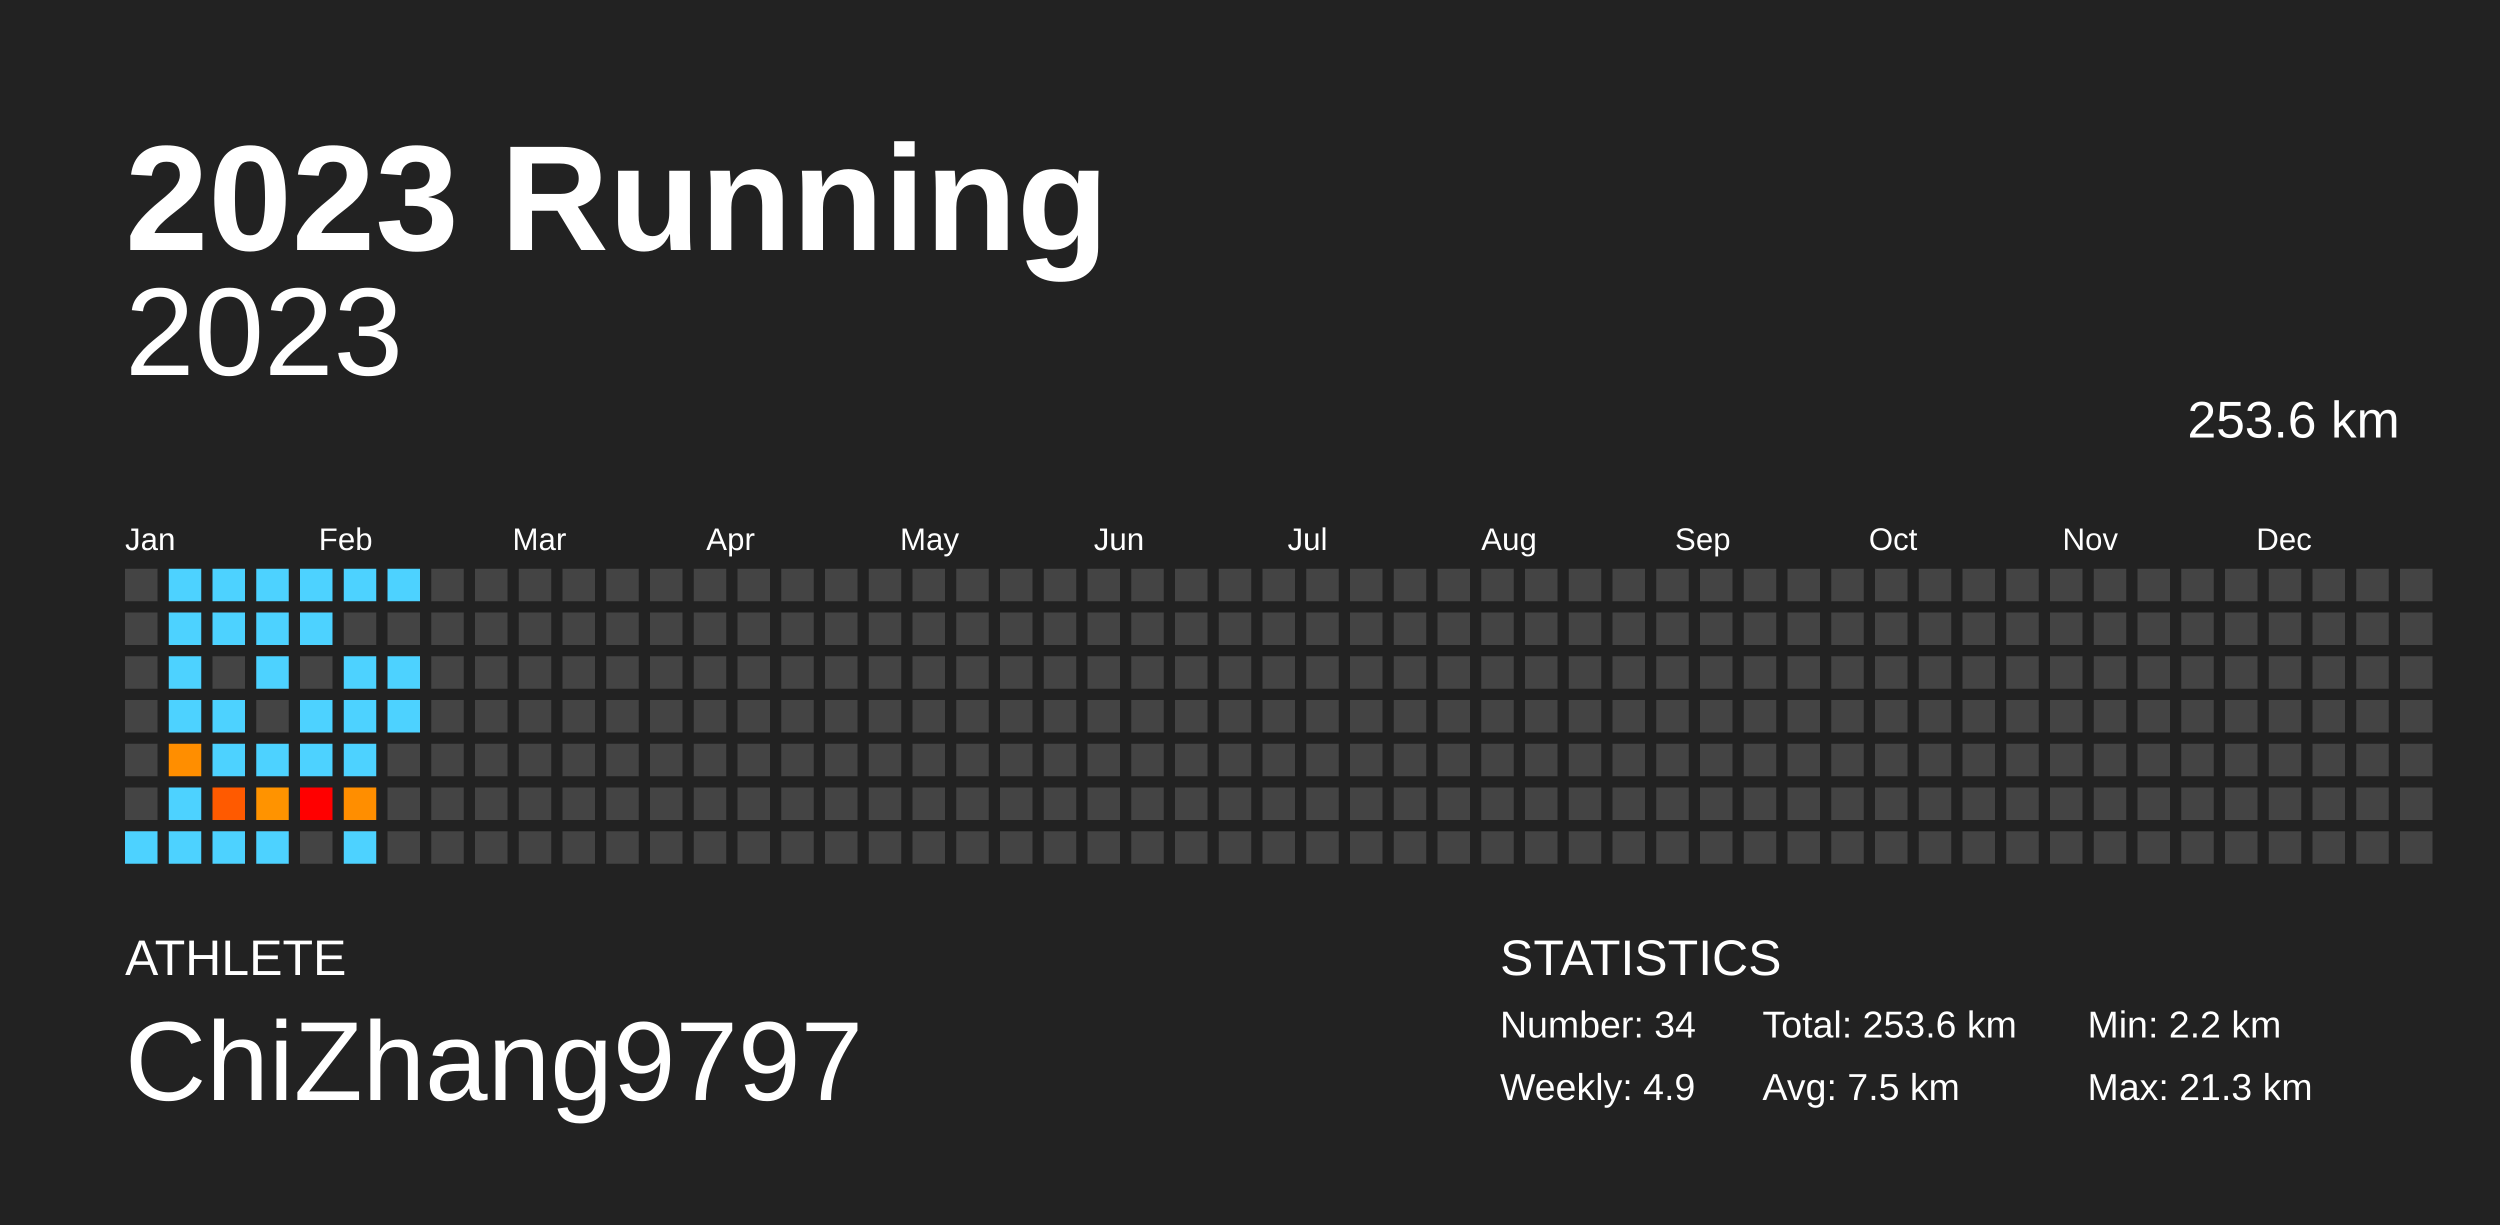
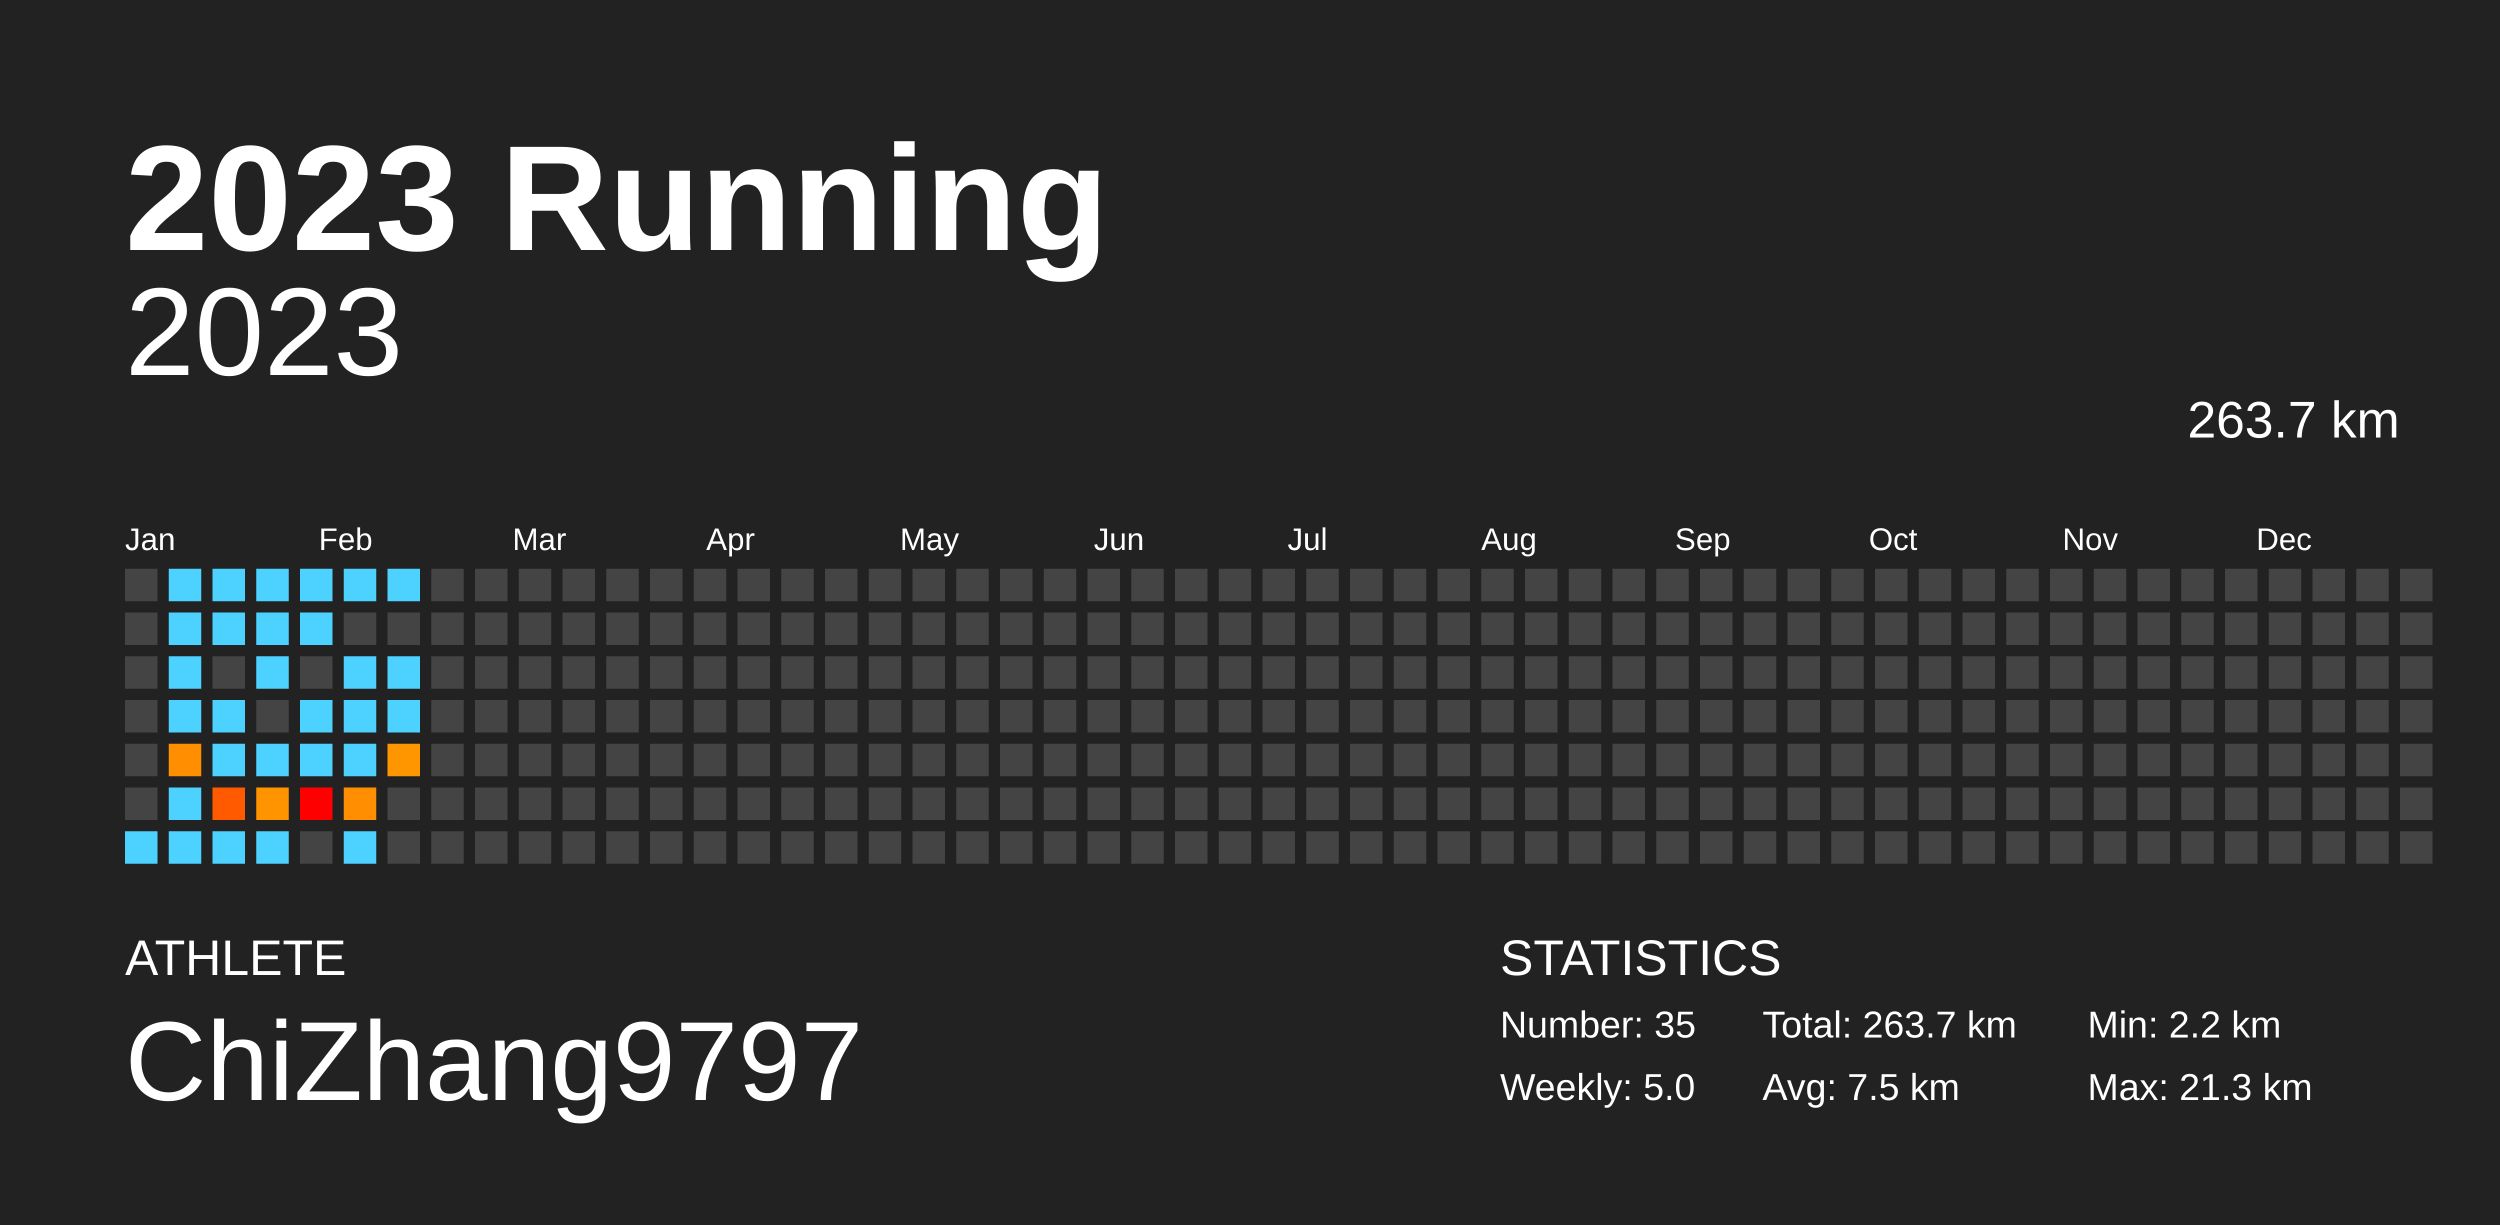
<svg xmlns="http://www.w3.org/2000/svg" baseProfile="full" height="98mm" version="1.1" viewBox="0,0,200,98" width="200mm">
  <defs />
  <rect fill="#222222" height="98" width="200" x="0" y="0" />
  <text fill="#FFFFFF" style="font-size:12px; font-family:Arial; font-weight:bold;" x="10" y="20">2023 Running</text>
  <text fill="#FFFFFF" style="font-size:4px; font-family:Arial" x="10" y="78">ATHLETE</text>
  <text fill="#FFFFFF" style="font-size:9px; font-family:Arial" x="10" y="88">ChiZhang9797</text>
  <text fill="#FFFFFF" style="font-size:4px; font-family:Arial" x="120" y="78">STATISTICS</text>
-   <text fill="#FFFFFF" style="font-size:3px; font-family:Arial" x="120" y="83">Number: 34</text>
-   <text fill="#FFFFFF" style="font-size:3px; font-family:Arial" x="120" y="88">Weekly: 4.9</text>
-   <text fill="#FFFFFF" style="font-size:3px; font-family:Arial" x="141" y="83">Total: 253.6 km</text>
+   <text fill="#FFFFFF" style="font-size:3px; font-family:Arial" x="120" y="83">Number: 35</text>
+   <text fill="#FFFFFF" style="font-size:3px; font-family:Arial" x="120" y="88">Weekly: 5.0</text>
+   <text fill="#FFFFFF" style="font-size:3px; font-family:Arial" x="141" y="83">Total: 263.7 km</text>
  <text fill="#FFFFFF" style="font-size:3px; font-family:Arial" x="141" y="88">Avg: 7.5 km</text>
  <text fill="#FFFFFF" style="font-size:3px; font-family:Arial" x="167" y="83">Min: 2.2 km</text>
  <text fill="#FFFFFF" style="font-size:3px; font-family:Arial" x="167" y="88">Max: 21.3 km</text>
  <text alignment-baseline="hanging" fill="#FFFFFF" style="font-size:10.0px; font-family:Arial;" x="10" y="30">2023</text>
-   <text alignment-baseline="hanging" fill="#FFFFFF" style="font-size:4.125px; font-family:Arial;" x="175" y="35">253.6 km</text>
+   <text alignment-baseline="hanging" fill="#FFFFFF" style="font-size:4.125px; font-family:Arial;" x="175" y="35">263.7 km</text>
  <text fill="#FFFFFF" style="font-size:2.5px; font-family:Arial" x="10.0" y="44">Jan</text>
  <text fill="#FFFFFF" style="font-size:2.5px; font-family:Arial" x="25.5" y="44">Feb</text>
  <text fill="#FFFFFF" style="font-size:2.5px; font-family:Arial" x="41.0" y="44">Mar</text>
  <text fill="#FFFFFF" style="font-size:2.5px; font-family:Arial" x="56.5" y="44">Apr</text>
  <text fill="#FFFFFF" style="font-size:2.5px; font-family:Arial" x="72.0" y="44">May</text>
  <text fill="#FFFFFF" style="font-size:2.5px; font-family:Arial" x="87.5" y="44">Jun</text>
  <text fill="#FFFFFF" style="font-size:2.5px; font-family:Arial" x="103.0" y="44">Jul</text>
  <text fill="#FFFFFF" style="font-size:2.5px; font-family:Arial" x="118.5" y="44">Aug</text>
  <text fill="#FFFFFF" style="font-size:2.5px; font-family:Arial" x="134.0" y="44">Sep</text>
  <text fill="#FFFFFF" style="font-size:2.5px; font-family:Arial" x="149.5" y="44">Oct</text>
  <text fill="#FFFFFF" style="font-size:2.5px; font-family:Arial" x="165.0" y="44">Nov</text>
  <text fill="#FFFFFF" style="font-size:2.5px; font-family:Arial" x="180.5" y="44">Dec</text>
  <rect fill="#444444" height="2.6" width="2.6" x="10.0" y="45.5" />
  <rect fill="#444444" height="2.6" width="2.6" x="10.0" y="49.0" />
  <rect fill="#444444" height="2.6" width="2.6" x="10.0" y="52.5" />
  <rect fill="#444444" height="2.6" width="2.6" x="10.0" y="56.0" />
  <rect fill="#444444" height="2.6" width="2.6" x="10.0" y="59.5" />
  <rect fill="#444444" height="2.6" width="2.6" x="10.0" y="63.0" />
  <rect fill="#4dd2ff" height="2.6" width="2.6" x="10.0" y="66.5" />
  <rect fill="#4dd2ff" height="2.6" width="2.6" x="13.5" y="45.5" />
  <rect fill="#4dd2ff" height="2.6" width="2.6" x="13.5" y="49.0" />
  <rect fill="#4dd2ff" height="2.6" width="2.6" x="13.5" y="52.5" />
  <rect fill="#4dd2ff" height="2.6" width="2.6" x="13.5" y="56.0" />
  <rect fill="#ff8e00" height="2.6" width="2.6" x="13.5" y="59.5" />
  <rect fill="#4dd2ff" height="2.6" width="2.6" x="13.5" y="63.0" />
  <rect fill="#4dd2ff" height="2.6" width="2.6" x="13.5" y="66.5" />
  <rect fill="#4dd2ff" height="2.6" width="2.6" x="17.0" y="45.5" />
  <rect fill="#4dd2ff" height="2.6" width="2.6" x="17.0" y="49.0" />
  <rect fill="#444444" height="2.6" width="2.6" x="17.0" y="52.5" />
  <rect fill="#4dd2ff" height="2.6" width="2.6" x="17.0" y="56.0" />
  <rect fill="#4dd2ff" height="2.6" width="2.6" x="17.0" y="59.5" />
  <rect fill="#ff5a00" height="2.6" width="2.6" x="17.0" y="63.0" />
  <rect fill="#4dd2ff" height="2.6" width="2.6" x="17.0" y="66.5" />
  <rect fill="#4dd2ff" height="2.6" width="2.6" x="20.5" y="45.5" />
  <rect fill="#4dd2ff" height="2.6" width="2.6" x="20.5" y="49.0" />
  <rect fill="#4dd2ff" height="2.6" width="2.6" x="20.5" y="52.5" />
  <rect fill="#444444" height="2.6" width="2.6" x="20.5" y="56.0" />
  <rect fill="#4dd2ff" height="2.6" width="2.6" x="20.5" y="59.5" />
  <rect fill="#ff9300" height="2.6" width="2.6" x="20.5" y="63.0" />
  <rect fill="#4dd2ff" height="2.6" width="2.6" x="20.5" y="66.5" />
  <rect fill="#4dd2ff" height="2.6" width="2.6" x="24.0" y="45.5" />
  <rect fill="#4dd2ff" height="2.6" width="2.6" x="24.0" y="49.0" />
  <rect fill="#444444" height="2.6" width="2.6" x="24.0" y="52.5" />
  <rect fill="#4dd2ff" height="2.6" width="2.6" x="24.0" y="56.0" />
  <rect fill="#4dd2ff" height="2.6" width="2.6" x="24.0" y="59.5" />
  <rect fill="red" height="2.6" width="2.6" x="24.0" y="63.0" />
  <rect fill="#444444" height="2.6" width="2.6" x="24.0" y="66.5" />
  <rect fill="#4dd2ff" height="2.6" width="2.6" x="27.5" y="45.5" />
  <rect fill="#444444" height="2.6" width="2.6" x="27.5" y="49.0" />
  <rect fill="#4dd2ff" height="2.6" width="2.6" x="27.5" y="52.5" />
  <rect fill="#4dd2ff" height="2.6" width="2.6" x="27.5" y="56.0" />
  <rect fill="#4dd2ff" height="2.6" width="2.6" x="27.5" y="59.5" />
  <rect fill="#ff8e00" height="2.6" width="2.6" x="27.5" y="63.0" />
  <rect fill="#4dd2ff" height="2.6" width="2.6" x="27.5" y="66.5" />
  <rect fill="#4dd2ff" height="2.6" width="2.6" x="31.0" y="45.5" />
  <rect fill="#444444" height="2.6" width="2.6" x="31.0" y="49.0" />
  <rect fill="#4dd2ff" height="2.6" width="2.6" x="31.0" y="52.5" />
  <rect fill="#4dd2ff" height="2.6" width="2.6" x="31.0" y="56.0" />
-   <rect fill="#444444" height="2.6" width="2.6" x="31.0" y="59.5" />
+   <rect fill="#ff9600" height="2.6" width="2.6" x="31.0" y="59.5" />
  <rect fill="#444444" height="2.6" width="2.6" x="31.0" y="63.0" />
  <rect fill="#444444" height="2.6" width="2.6" x="31.0" y="66.5" />
  <rect fill="#444444" height="2.6" width="2.6" x="34.5" y="45.5" />
  <rect fill="#444444" height="2.6" width="2.6" x="34.5" y="49.0" />
  <rect fill="#444444" height="2.6" width="2.6" x="34.5" y="52.5" />
  <rect fill="#444444" height="2.6" width="2.6" x="34.5" y="56.0" />
  <rect fill="#444444" height="2.6" width="2.6" x="34.5" y="59.5" />
  <rect fill="#444444" height="2.6" width="2.6" x="34.5" y="63.0" />
  <rect fill="#444444" height="2.6" width="2.6" x="34.5" y="66.5" />
  <rect fill="#444444" height="2.6" width="2.6" x="38.0" y="45.5" />
  <rect fill="#444444" height="2.6" width="2.6" x="38.0" y="49.0" />
  <rect fill="#444444" height="2.6" width="2.6" x="38.0" y="52.5" />
  <rect fill="#444444" height="2.6" width="2.6" x="38.0" y="56.0" />
  <rect fill="#444444" height="2.6" width="2.6" x="38.0" y="59.5" />
  <rect fill="#444444" height="2.6" width="2.6" x="38.0" y="63.0" />
  <rect fill="#444444" height="2.6" width="2.6" x="38.0" y="66.5" />
  <rect fill="#444444" height="2.6" width="2.6" x="41.5" y="45.5" />
  <rect fill="#444444" height="2.6" width="2.6" x="41.5" y="49.0" />
  <rect fill="#444444" height="2.6" width="2.6" x="41.5" y="52.5" />
  <rect fill="#444444" height="2.6" width="2.6" x="41.5" y="56.0" />
  <rect fill="#444444" height="2.6" width="2.6" x="41.5" y="59.5" />
  <rect fill="#444444" height="2.6" width="2.6" x="41.5" y="63.0" />
  <rect fill="#444444" height="2.6" width="2.6" x="41.5" y="66.5" />
  <rect fill="#444444" height="2.6" width="2.6" x="45.0" y="45.5" />
  <rect fill="#444444" height="2.6" width="2.6" x="45.0" y="49.0" />
  <rect fill="#444444" height="2.6" width="2.6" x="45.0" y="52.5" />
  <rect fill="#444444" height="2.6" width="2.6" x="45.0" y="56.0" />
  <rect fill="#444444" height="2.6" width="2.6" x="45.0" y="59.5" />
  <rect fill="#444444" height="2.6" width="2.6" x="45.0" y="63.0" />
  <rect fill="#444444" height="2.6" width="2.6" x="45.0" y="66.5" />
  <rect fill="#444444" height="2.6" width="2.6" x="48.5" y="45.5" />
  <rect fill="#444444" height="2.6" width="2.6" x="48.5" y="49.0" />
  <rect fill="#444444" height="2.6" width="2.6" x="48.5" y="52.5" />
  <rect fill="#444444" height="2.6" width="2.6" x="48.5" y="56.0" />
  <rect fill="#444444" height="2.6" width="2.6" x="48.5" y="59.5" />
  <rect fill="#444444" height="2.6" width="2.6" x="48.5" y="63.0" />
  <rect fill="#444444" height="2.6" width="2.6" x="48.5" y="66.5" />
  <rect fill="#444444" height="2.6" width="2.6" x="52.0" y="45.5" />
  <rect fill="#444444" height="2.6" width="2.6" x="52.0" y="49.0" />
  <rect fill="#444444" height="2.6" width="2.6" x="52.0" y="52.5" />
  <rect fill="#444444" height="2.6" width="2.6" x="52.0" y="56.0" />
  <rect fill="#444444" height="2.6" width="2.6" x="52.0" y="59.5" />
  <rect fill="#444444" height="2.6" width="2.6" x="52.0" y="63.0" />
  <rect fill="#444444" height="2.6" width="2.6" x="52.0" y="66.5" />
  <rect fill="#444444" height="2.6" width="2.6" x="55.5" y="45.5" />
  <rect fill="#444444" height="2.6" width="2.6" x="55.5" y="49.0" />
  <rect fill="#444444" height="2.6" width="2.6" x="55.5" y="52.5" />
  <rect fill="#444444" height="2.6" width="2.6" x="55.5" y="56.0" />
  <rect fill="#444444" height="2.6" width="2.6" x="55.5" y="59.5" />
  <rect fill="#444444" height="2.6" width="2.6" x="55.5" y="63.0" />
  <rect fill="#444444" height="2.6" width="2.6" x="55.5" y="66.5" />
  <rect fill="#444444" height="2.6" width="2.6" x="59.0" y="45.5" />
  <rect fill="#444444" height="2.6" width="2.6" x="59.0" y="49.0" />
  <rect fill="#444444" height="2.6" width="2.6" x="59.0" y="52.5" />
  <rect fill="#444444" height="2.6" width="2.6" x="59.0" y="56.0" />
  <rect fill="#444444" height="2.6" width="2.6" x="59.0" y="59.5" />
  <rect fill="#444444" height="2.6" width="2.6" x="59.0" y="63.0" />
  <rect fill="#444444" height="2.6" width="2.6" x="59.0" y="66.5" />
  <rect fill="#444444" height="2.6" width="2.6" x="62.5" y="45.5" />
  <rect fill="#444444" height="2.6" width="2.6" x="62.5" y="49.0" />
  <rect fill="#444444" height="2.6" width="2.6" x="62.5" y="52.5" />
  <rect fill="#444444" height="2.6" width="2.6" x="62.5" y="56.0" />
  <rect fill="#444444" height="2.6" width="2.6" x="62.5" y="59.5" />
  <rect fill="#444444" height="2.6" width="2.6" x="62.5" y="63.0" />
  <rect fill="#444444" height="2.6" width="2.6" x="62.5" y="66.5" />
  <rect fill="#444444" height="2.6" width="2.6" x="66.0" y="45.5" />
  <rect fill="#444444" height="2.6" width="2.6" x="66.0" y="49.0" />
  <rect fill="#444444" height="2.6" width="2.6" x="66.0" y="52.5" />
  <rect fill="#444444" height="2.6" width="2.6" x="66.0" y="56.0" />
  <rect fill="#444444" height="2.6" width="2.6" x="66.0" y="59.5" />
  <rect fill="#444444" height="2.6" width="2.6" x="66.0" y="63.0" />
  <rect fill="#444444" height="2.6" width="2.6" x="66.0" y="66.5" />
  <rect fill="#444444" height="2.6" width="2.6" x="69.5" y="45.5" />
  <rect fill="#444444" height="2.6" width="2.6" x="69.5" y="49.0" />
  <rect fill="#444444" height="2.6" width="2.6" x="69.5" y="52.5" />
  <rect fill="#444444" height="2.6" width="2.6" x="69.5" y="56.0" />
  <rect fill="#444444" height="2.6" width="2.6" x="69.5" y="59.5" />
  <rect fill="#444444" height="2.6" width="2.6" x="69.5" y="63.0" />
  <rect fill="#444444" height="2.6" width="2.6" x="69.5" y="66.5" />
  <rect fill="#444444" height="2.6" width="2.6" x="73.0" y="45.5" />
  <rect fill="#444444" height="2.6" width="2.6" x="73.0" y="49.0" />
  <rect fill="#444444" height="2.6" width="2.6" x="73.0" y="52.5" />
  <rect fill="#444444" height="2.6" width="2.6" x="73.0" y="56.0" />
  <rect fill="#444444" height="2.6" width="2.6" x="73.0" y="59.5" />
  <rect fill="#444444" height="2.6" width="2.6" x="73.0" y="63.0" />
  <rect fill="#444444" height="2.6" width="2.6" x="73.0" y="66.5" />
  <rect fill="#444444" height="2.6" width="2.6" x="76.5" y="45.5" />
  <rect fill="#444444" height="2.6" width="2.6" x="76.5" y="49.0" />
  <rect fill="#444444" height="2.6" width="2.6" x="76.5" y="52.5" />
  <rect fill="#444444" height="2.6" width="2.6" x="76.5" y="56.0" />
  <rect fill="#444444" height="2.6" width="2.6" x="76.5" y="59.5" />
  <rect fill="#444444" height="2.6" width="2.6" x="76.5" y="63.0" />
  <rect fill="#444444" height="2.6" width="2.6" x="76.5" y="66.5" />
  <rect fill="#444444" height="2.6" width="2.6" x="80.0" y="45.5" />
  <rect fill="#444444" height="2.6" width="2.6" x="80.0" y="49.0" />
  <rect fill="#444444" height="2.6" width="2.6" x="80.0" y="52.5" />
  <rect fill="#444444" height="2.6" width="2.6" x="80.0" y="56.0" />
  <rect fill="#444444" height="2.6" width="2.6" x="80.0" y="59.5" />
  <rect fill="#444444" height="2.6" width="2.6" x="80.0" y="63.0" />
  <rect fill="#444444" height="2.6" width="2.6" x="80.0" y="66.5" />
  <rect fill="#444444" height="2.6" width="2.6" x="83.5" y="45.5" />
  <rect fill="#444444" height="2.6" width="2.6" x="83.5" y="49.0" />
  <rect fill="#444444" height="2.6" width="2.6" x="83.5" y="52.5" />
  <rect fill="#444444" height="2.6" width="2.6" x="83.5" y="56.0" />
  <rect fill="#444444" height="2.6" width="2.6" x="83.5" y="59.5" />
  <rect fill="#444444" height="2.6" width="2.6" x="83.5" y="63.0" />
  <rect fill="#444444" height="2.6" width="2.6" x="83.5" y="66.5" />
  <rect fill="#444444" height="2.6" width="2.6" x="87.0" y="45.5" />
  <rect fill="#444444" height="2.6" width="2.6" x="87.0" y="49.0" />
  <rect fill="#444444" height="2.6" width="2.6" x="87.0" y="52.5" />
  <rect fill="#444444" height="2.6" width="2.6" x="87.0" y="56.0" />
  <rect fill="#444444" height="2.6" width="2.6" x="87.0" y="59.5" />
  <rect fill="#444444" height="2.6" width="2.6" x="87.0" y="63.0" />
  <rect fill="#444444" height="2.6" width="2.6" x="87.0" y="66.5" />
  <rect fill="#444444" height="2.6" width="2.6" x="90.5" y="45.5" />
  <rect fill="#444444" height="2.6" width="2.6" x="90.5" y="49.0" />
  <rect fill="#444444" height="2.6" width="2.6" x="90.5" y="52.5" />
  <rect fill="#444444" height="2.6" width="2.6" x="90.5" y="56.0" />
  <rect fill="#444444" height="2.6" width="2.6" x="90.5" y="59.5" />
  <rect fill="#444444" height="2.6" width="2.6" x="90.5" y="63.0" />
  <rect fill="#444444" height="2.6" width="2.6" x="90.5" y="66.5" />
  <rect fill="#444444" height="2.6" width="2.6" x="94.0" y="45.5" />
  <rect fill="#444444" height="2.6" width="2.6" x="94.0" y="49.0" />
  <rect fill="#444444" height="2.6" width="2.6" x="94.0" y="52.5" />
  <rect fill="#444444" height="2.6" width="2.6" x="94.0" y="56.0" />
  <rect fill="#444444" height="2.6" width="2.6" x="94.0" y="59.5" />
  <rect fill="#444444" height="2.6" width="2.6" x="94.0" y="63.0" />
  <rect fill="#444444" height="2.6" width="2.6" x="94.0" y="66.5" />
  <rect fill="#444444" height="2.6" width="2.6" x="97.5" y="45.5" />
  <rect fill="#444444" height="2.6" width="2.6" x="97.5" y="49.0" />
  <rect fill="#444444" height="2.6" width="2.6" x="97.5" y="52.5" />
  <rect fill="#444444" height="2.6" width="2.6" x="97.5" y="56.0" />
  <rect fill="#444444" height="2.6" width="2.6" x="97.5" y="59.5" />
  <rect fill="#444444" height="2.6" width="2.6" x="97.5" y="63.0" />
  <rect fill="#444444" height="2.6" width="2.6" x="97.5" y="66.5" />
  <rect fill="#444444" height="2.6" width="2.6" x="101.0" y="45.5" />
  <rect fill="#444444" height="2.6" width="2.6" x="101.0" y="49.0" />
  <rect fill="#444444" height="2.6" width="2.6" x="101.0" y="52.5" />
  <rect fill="#444444" height="2.6" width="2.6" x="101.0" y="56.0" />
  <rect fill="#444444" height="2.6" width="2.6" x="101.0" y="59.5" />
  <rect fill="#444444" height="2.6" width="2.6" x="101.0" y="63.0" />
  <rect fill="#444444" height="2.6" width="2.6" x="101.0" y="66.5" />
  <rect fill="#444444" height="2.6" width="2.6" x="104.5" y="45.5" />
  <rect fill="#444444" height="2.6" width="2.6" x="104.5" y="49.0" />
  <rect fill="#444444" height="2.6" width="2.6" x="104.5" y="52.5" />
  <rect fill="#444444" height="2.6" width="2.6" x="104.5" y="56.0" />
  <rect fill="#444444" height="2.6" width="2.6" x="104.5" y="59.5" />
  <rect fill="#444444" height="2.6" width="2.6" x="104.5" y="63.0" />
  <rect fill="#444444" height="2.6" width="2.6" x="104.5" y="66.5" />
  <rect fill="#444444" height="2.6" width="2.6" x="108.0" y="45.5" />
  <rect fill="#444444" height="2.6" width="2.6" x="108.0" y="49.0" />
  <rect fill="#444444" height="2.6" width="2.6" x="108.0" y="52.5" />
  <rect fill="#444444" height="2.6" width="2.6" x="108.0" y="56.0" />
  <rect fill="#444444" height="2.6" width="2.6" x="108.0" y="59.5" />
  <rect fill="#444444" height="2.6" width="2.6" x="108.0" y="63.0" />
  <rect fill="#444444" height="2.6" width="2.6" x="108.0" y="66.5" />
  <rect fill="#444444" height="2.6" width="2.6" x="111.5" y="45.5" />
  <rect fill="#444444" height="2.6" width="2.6" x="111.5" y="49.0" />
  <rect fill="#444444" height="2.6" width="2.6" x="111.5" y="52.5" />
  <rect fill="#444444" height="2.6" width="2.6" x="111.5" y="56.0" />
  <rect fill="#444444" height="2.6" width="2.6" x="111.5" y="59.5" />
  <rect fill="#444444" height="2.6" width="2.6" x="111.5" y="63.0" />
  <rect fill="#444444" height="2.6" width="2.6" x="111.5" y="66.5" />
  <rect fill="#444444" height="2.6" width="2.6" x="115.0" y="45.5" />
  <rect fill="#444444" height="2.6" width="2.6" x="115.0" y="49.0" />
  <rect fill="#444444" height="2.6" width="2.6" x="115.0" y="52.5" />
  <rect fill="#444444" height="2.6" width="2.6" x="115.0" y="56.0" />
  <rect fill="#444444" height="2.6" width="2.6" x="115.0" y="59.5" />
  <rect fill="#444444" height="2.6" width="2.6" x="115.0" y="63.0" />
  <rect fill="#444444" height="2.6" width="2.6" x="115.0" y="66.5" />
  <rect fill="#444444" height="2.6" width="2.6" x="118.5" y="45.5" />
  <rect fill="#444444" height="2.6" width="2.6" x="118.5" y="49.0" />
  <rect fill="#444444" height="2.6" width="2.6" x="118.5" y="52.5" />
  <rect fill="#444444" height="2.6" width="2.6" x="118.5" y="56.0" />
  <rect fill="#444444" height="2.6" width="2.6" x="118.5" y="59.5" />
  <rect fill="#444444" height="2.6" width="2.6" x="118.5" y="63.0" />
  <rect fill="#444444" height="2.6" width="2.6" x="118.5" y="66.5" />
  <rect fill="#444444" height="2.6" width="2.6" x="122.0" y="45.5" />
  <rect fill="#444444" height="2.6" width="2.6" x="122.0" y="49.0" />
  <rect fill="#444444" height="2.6" width="2.6" x="122.0" y="52.5" />
  <rect fill="#444444" height="2.6" width="2.6" x="122.0" y="56.0" />
  <rect fill="#444444" height="2.6" width="2.6" x="122.0" y="59.5" />
  <rect fill="#444444" height="2.6" width="2.6" x="122.0" y="63.0" />
  <rect fill="#444444" height="2.6" width="2.6" x="122.0" y="66.5" />
  <rect fill="#444444" height="2.6" width="2.6" x="125.5" y="45.5" />
  <rect fill="#444444" height="2.6" width="2.6" x="125.5" y="49.0" />
  <rect fill="#444444" height="2.6" width="2.6" x="125.5" y="52.5" />
  <rect fill="#444444" height="2.6" width="2.6" x="125.5" y="56.0" />
  <rect fill="#444444" height="2.6" width="2.6" x="125.5" y="59.5" />
  <rect fill="#444444" height="2.6" width="2.6" x="125.5" y="63.0" />
  <rect fill="#444444" height="2.6" width="2.6" x="125.5" y="66.5" />
  <rect fill="#444444" height="2.6" width="2.6" x="129.0" y="45.5" />
  <rect fill="#444444" height="2.6" width="2.6" x="129.0" y="49.0" />
  <rect fill="#444444" height="2.6" width="2.6" x="129.0" y="52.5" />
  <rect fill="#444444" height="2.6" width="2.6" x="129.0" y="56.0" />
  <rect fill="#444444" height="2.6" width="2.6" x="129.0" y="59.5" />
  <rect fill="#444444" height="2.6" width="2.6" x="129.0" y="63.0" />
  <rect fill="#444444" height="2.6" width="2.6" x="129.0" y="66.5" />
  <rect fill="#444444" height="2.6" width="2.6" x="132.5" y="45.5" />
  <rect fill="#444444" height="2.6" width="2.6" x="132.5" y="49.0" />
  <rect fill="#444444" height="2.6" width="2.6" x="132.5" y="52.5" />
  <rect fill="#444444" height="2.6" width="2.6" x="132.5" y="56.0" />
  <rect fill="#444444" height="2.6" width="2.6" x="132.5" y="59.5" />
  <rect fill="#444444" height="2.6" width="2.6" x="132.5" y="63.0" />
  <rect fill="#444444" height="2.6" width="2.6" x="132.5" y="66.5" />
  <rect fill="#444444" height="2.6" width="2.6" x="136.0" y="45.5" />
  <rect fill="#444444" height="2.6" width="2.6" x="136.0" y="49.0" />
  <rect fill="#444444" height="2.6" width="2.6" x="136.0" y="52.5" />
  <rect fill="#444444" height="2.6" width="2.6" x="136.0" y="56.0" />
  <rect fill="#444444" height="2.6" width="2.6" x="136.0" y="59.5" />
  <rect fill="#444444" height="2.6" width="2.6" x="136.0" y="63.0" />
  <rect fill="#444444" height="2.6" width="2.6" x="136.0" y="66.5" />
  <rect fill="#444444" height="2.6" width="2.6" x="139.5" y="45.5" />
  <rect fill="#444444" height="2.6" width="2.6" x="139.5" y="49.0" />
  <rect fill="#444444" height="2.6" width="2.6" x="139.5" y="52.5" />
  <rect fill="#444444" height="2.6" width="2.6" x="139.5" y="56.0" />
  <rect fill="#444444" height="2.6" width="2.6" x="139.5" y="59.5" />
  <rect fill="#444444" height="2.6" width="2.6" x="139.5" y="63.0" />
  <rect fill="#444444" height="2.6" width="2.6" x="139.5" y="66.5" />
  <rect fill="#444444" height="2.6" width="2.6" x="143.0" y="45.5" />
  <rect fill="#444444" height="2.6" width="2.6" x="143.0" y="49.0" />
  <rect fill="#444444" height="2.6" width="2.6" x="143.0" y="52.5" />
  <rect fill="#444444" height="2.6" width="2.6" x="143.0" y="56.0" />
  <rect fill="#444444" height="2.6" width="2.6" x="143.0" y="59.5" />
  <rect fill="#444444" height="2.6" width="2.6" x="143.0" y="63.0" />
  <rect fill="#444444" height="2.6" width="2.6" x="143.0" y="66.5" />
  <rect fill="#444444" height="2.6" width="2.6" x="146.5" y="45.5" />
  <rect fill="#444444" height="2.6" width="2.6" x="146.5" y="49.0" />
  <rect fill="#444444" height="2.6" width="2.6" x="146.5" y="52.5" />
  <rect fill="#444444" height="2.6" width="2.6" x="146.5" y="56.0" />
  <rect fill="#444444" height="2.6" width="2.6" x="146.5" y="59.5" />
  <rect fill="#444444" height="2.6" width="2.6" x="146.5" y="63.0" />
  <rect fill="#444444" height="2.6" width="2.6" x="146.5" y="66.5" />
  <rect fill="#444444" height="2.6" width="2.6" x="150.0" y="45.5" />
  <rect fill="#444444" height="2.6" width="2.6" x="150.0" y="49.0" />
  <rect fill="#444444" height="2.6" width="2.6" x="150.0" y="52.5" />
  <rect fill="#444444" height="2.6" width="2.6" x="150.0" y="56.0" />
  <rect fill="#444444" height="2.6" width="2.6" x="150.0" y="59.5" />
  <rect fill="#444444" height="2.6" width="2.6" x="150.0" y="63.0" />
  <rect fill="#444444" height="2.6" width="2.6" x="150.0" y="66.5" />
  <rect fill="#444444" height="2.6" width="2.6" x="153.5" y="45.5" />
  <rect fill="#444444" height="2.6" width="2.6" x="153.5" y="49.0" />
  <rect fill="#444444" height="2.6" width="2.6" x="153.5" y="52.5" />
  <rect fill="#444444" height="2.6" width="2.6" x="153.5" y="56.0" />
  <rect fill="#444444" height="2.6" width="2.6" x="153.5" y="59.5" />
  <rect fill="#444444" height="2.6" width="2.6" x="153.5" y="63.0" />
  <rect fill="#444444" height="2.6" width="2.6" x="153.5" y="66.5" />
  <rect fill="#444444" height="2.6" width="2.6" x="157.0" y="45.5" />
  <rect fill="#444444" height="2.6" width="2.6" x="157.0" y="49.0" />
  <rect fill="#444444" height="2.6" width="2.6" x="157.0" y="52.5" />
  <rect fill="#444444" height="2.6" width="2.6" x="157.0" y="56.0" />
  <rect fill="#444444" height="2.6" width="2.6" x="157.0" y="59.5" />
  <rect fill="#444444" height="2.6" width="2.6" x="157.0" y="63.0" />
  <rect fill="#444444" height="2.6" width="2.6" x="157.0" y="66.5" />
  <rect fill="#444444" height="2.6" width="2.6" x="160.5" y="45.5" />
  <rect fill="#444444" height="2.6" width="2.6" x="160.5" y="49.0" />
  <rect fill="#444444" height="2.6" width="2.6" x="160.5" y="52.5" />
  <rect fill="#444444" height="2.6" width="2.6" x="160.5" y="56.0" />
  <rect fill="#444444" height="2.6" width="2.6" x="160.5" y="59.5" />
  <rect fill="#444444" height="2.6" width="2.6" x="160.5" y="63.0" />
  <rect fill="#444444" height="2.6" width="2.6" x="160.5" y="66.5" />
  <rect fill="#444444" height="2.6" width="2.6" x="164.0" y="45.5" />
  <rect fill="#444444" height="2.6" width="2.6" x="164.0" y="49.0" />
  <rect fill="#444444" height="2.6" width="2.6" x="164.0" y="52.5" />
  <rect fill="#444444" height="2.6" width="2.6" x="164.0" y="56.0" />
  <rect fill="#444444" height="2.6" width="2.6" x="164.0" y="59.5" />
  <rect fill="#444444" height="2.6" width="2.6" x="164.0" y="63.0" />
  <rect fill="#444444" height="2.6" width="2.6" x="164.0" y="66.5" />
  <rect fill="#444444" height="2.6" width="2.6" x="167.5" y="45.5" />
  <rect fill="#444444" height="2.6" width="2.6" x="167.5" y="49.0" />
  <rect fill="#444444" height="2.6" width="2.6" x="167.5" y="52.5" />
  <rect fill="#444444" height="2.6" width="2.6" x="167.5" y="56.0" />
  <rect fill="#444444" height="2.6" width="2.6" x="167.5" y="59.5" />
  <rect fill="#444444" height="2.6" width="2.6" x="167.5" y="63.0" />
  <rect fill="#444444" height="2.6" width="2.6" x="167.5" y="66.5" />
  <rect fill="#444444" height="2.6" width="2.6" x="171.0" y="45.5" />
  <rect fill="#444444" height="2.6" width="2.6" x="171.0" y="49.0" />
  <rect fill="#444444" height="2.6" width="2.6" x="171.0" y="52.5" />
  <rect fill="#444444" height="2.6" width="2.6" x="171.0" y="56.0" />
  <rect fill="#444444" height="2.6" width="2.6" x="171.0" y="59.5" />
  <rect fill="#444444" height="2.6" width="2.6" x="171.0" y="63.0" />
  <rect fill="#444444" height="2.6" width="2.6" x="171.0" y="66.5" />
  <rect fill="#444444" height="2.6" width="2.6" x="174.5" y="45.5" />
  <rect fill="#444444" height="2.6" width="2.6" x="174.5" y="49.0" />
  <rect fill="#444444" height="2.6" width="2.6" x="174.5" y="52.5" />
  <rect fill="#444444" height="2.6" width="2.6" x="174.5" y="56.0" />
  <rect fill="#444444" height="2.6" width="2.6" x="174.5" y="59.5" />
  <rect fill="#444444" height="2.6" width="2.6" x="174.5" y="63.0" />
  <rect fill="#444444" height="2.6" width="2.6" x="174.5" y="66.5" />
  <rect fill="#444444" height="2.6" width="2.6" x="178.0" y="45.5" />
  <rect fill="#444444" height="2.6" width="2.6" x="178.0" y="49.0" />
  <rect fill="#444444" height="2.6" width="2.6" x="178.0" y="52.5" />
  <rect fill="#444444" height="2.6" width="2.6" x="178.0" y="56.0" />
  <rect fill="#444444" height="2.6" width="2.6" x="178.0" y="59.5" />
  <rect fill="#444444" height="2.6" width="2.6" x="178.0" y="63.0" />
  <rect fill="#444444" height="2.6" width="2.6" x="178.0" y="66.5" />
  <rect fill="#444444" height="2.6" width="2.6" x="181.5" y="45.5" />
  <rect fill="#444444" height="2.6" width="2.6" x="181.5" y="49.0" />
  <rect fill="#444444" height="2.6" width="2.6" x="181.5" y="52.5" />
  <rect fill="#444444" height="2.6" width="2.6" x="181.5" y="56.0" />
  <rect fill="#444444" height="2.6" width="2.6" x="181.5" y="59.5" />
  <rect fill="#444444" height="2.6" width="2.6" x="181.5" y="63.0" />
  <rect fill="#444444" height="2.6" width="2.6" x="181.5" y="66.5" />
  <rect fill="#444444" height="2.6" width="2.6" x="185.0" y="45.5" />
  <rect fill="#444444" height="2.6" width="2.6" x="185.0" y="49.0" />
  <rect fill="#444444" height="2.6" width="2.6" x="185.0" y="52.5" />
  <rect fill="#444444" height="2.6" width="2.6" x="185.0" y="56.0" />
  <rect fill="#444444" height="2.6" width="2.6" x="185.0" y="59.5" />
  <rect fill="#444444" height="2.6" width="2.6" x="185.0" y="63.0" />
  <rect fill="#444444" height="2.6" width="2.6" x="185.0" y="66.5" />
  <rect fill="#444444" height="2.6" width="2.6" x="188.5" y="45.5" />
  <rect fill="#444444" height="2.6" width="2.6" x="188.5" y="49.0" />
  <rect fill="#444444" height="2.6" width="2.6" x="188.5" y="52.5" />
  <rect fill="#444444" height="2.6" width="2.6" x="188.5" y="56.0" />
  <rect fill="#444444" height="2.6" width="2.6" x="188.5" y="59.5" />
  <rect fill="#444444" height="2.6" width="2.6" x="188.5" y="63.0" />
  <rect fill="#444444" height="2.6" width="2.6" x="188.5" y="66.5" />
  <rect fill="#444444" height="2.6" width="2.6" x="192.0" y="45.5" />
  <rect fill="#444444" height="2.6" width="2.6" x="192.0" y="49.0" />
  <rect fill="#444444" height="2.6" width="2.6" x="192.0" y="52.5" />
  <rect fill="#444444" height="2.6" width="2.6" x="192.0" y="56.0" />
  <rect fill="#444444" height="2.6" width="2.6" x="192.0" y="59.5" />
  <rect fill="#444444" height="2.6" width="2.6" x="192.0" y="63.0" />
  <rect fill="#444444" height="2.6" width="2.6" x="192.0" y="66.5" />
</svg>
